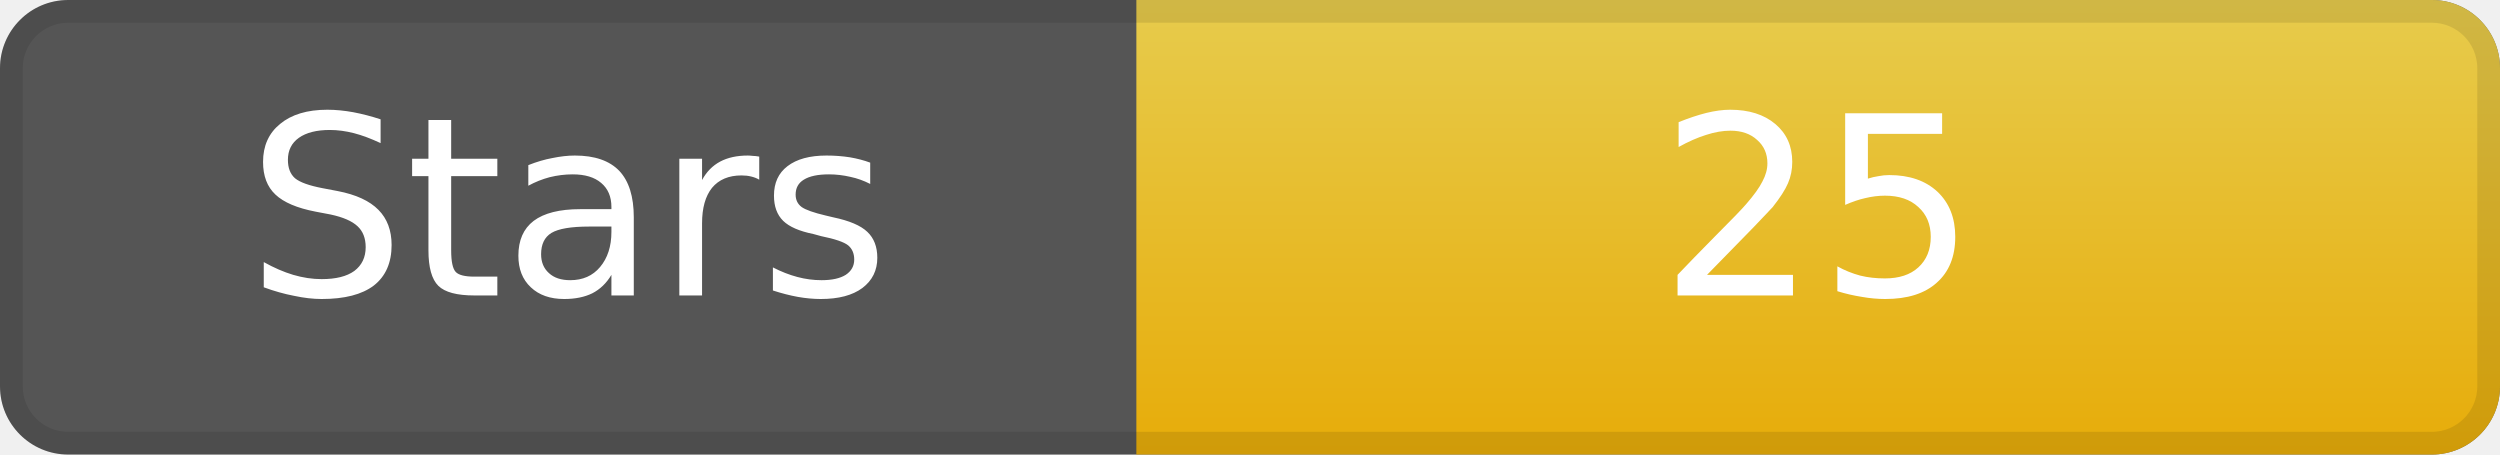
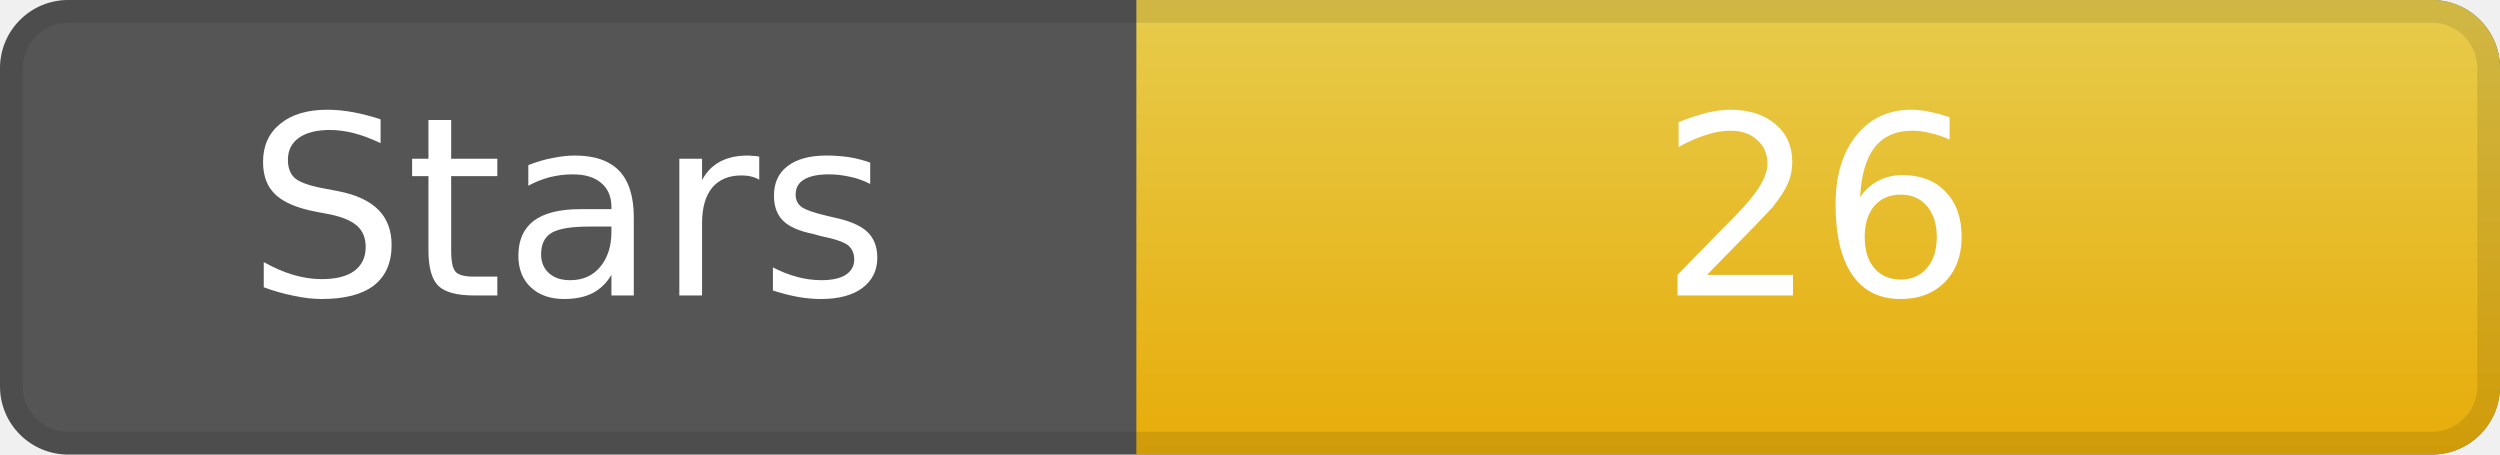
<svg xmlns="http://www.w3.org/2000/svg" width="110" height="20" role="img" aria-label="Stars">
  <rect width="110" height="20" rx="3" ry="3" fill="#555" />
  <linearGradient id="gradStar" x2="0" y2="100%">
    <stop offset="0" stop-color="#f7d84b" stop-opacity=".9" />
    <stop offset="1" stop-color="#f7b500" stop-opacity=".9" />
  </linearGradient>
  <path d="M50 0 h57 a3 3 0 0 1 3 3 v14 a3 3 0 0 1 -3 3 h-57 z" fill="url(#gradStar)" />
  <path d="M0.5 3 a2.5 2.5 0 0 1 2.5 -2.5 h104 a2.5 2.5 0 0 1 2.5 2.5 v14 a2.5 2.5 0 0 1 -2.5 2.5 h-104 a2.5 2.5 0 0 1 -2.5 -2.5 z" fill="none" stroke="#000" stroke-opacity=".1" />
  <g fill="#fff" text-anchor="middle" font-family="DejaVu Sans,Verdana,Geneva,sans-serif" font-size="11">
    <text x="25" y="13">Stars</text>
-     <text x="80" y="13">25</text>
+     <text x="80" y="13">26</text>
  </g>
</svg>
